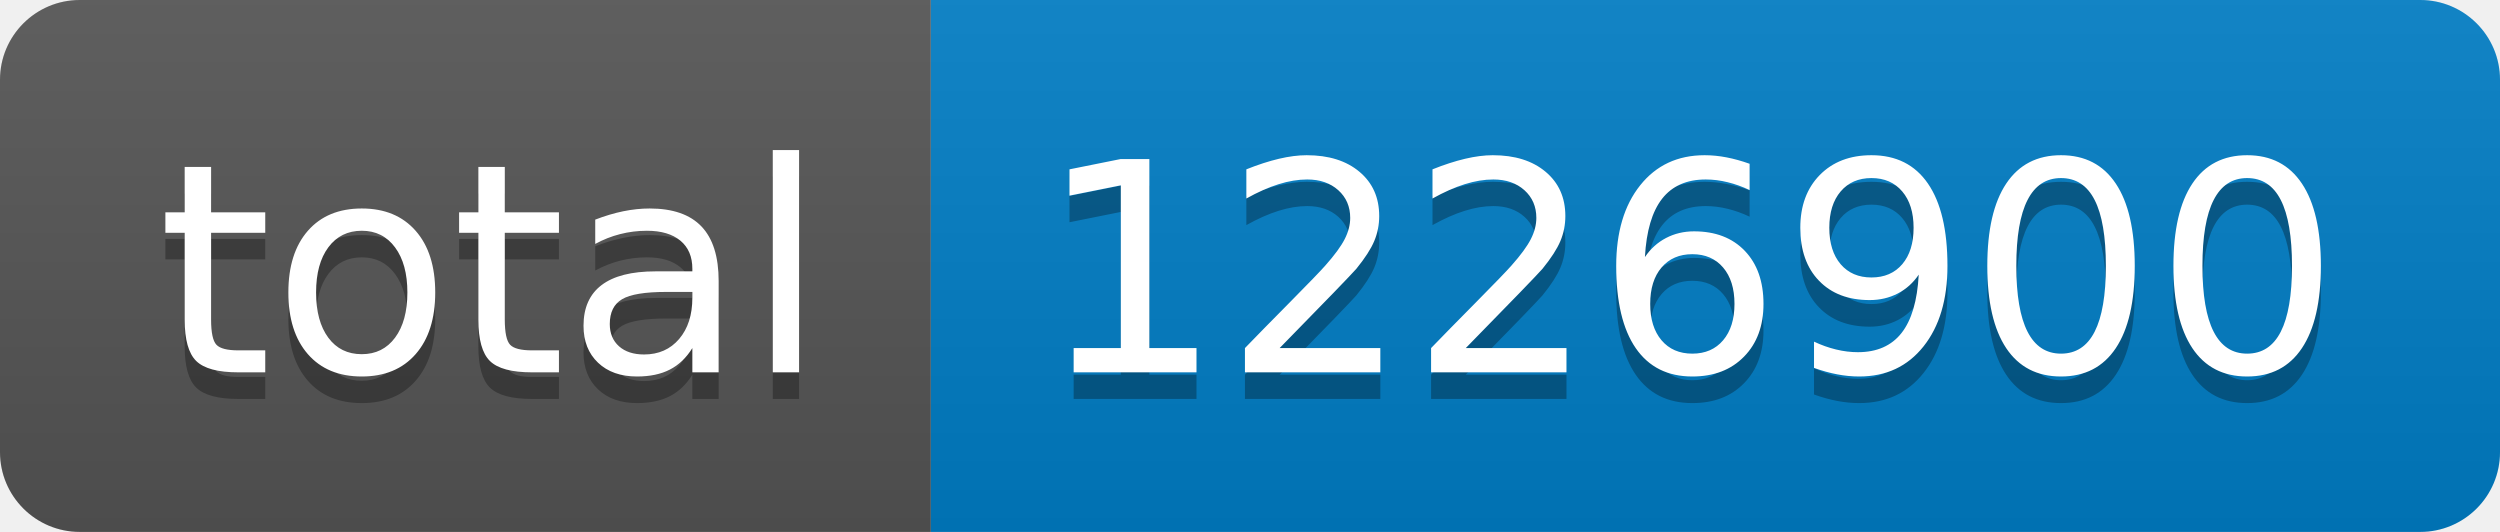
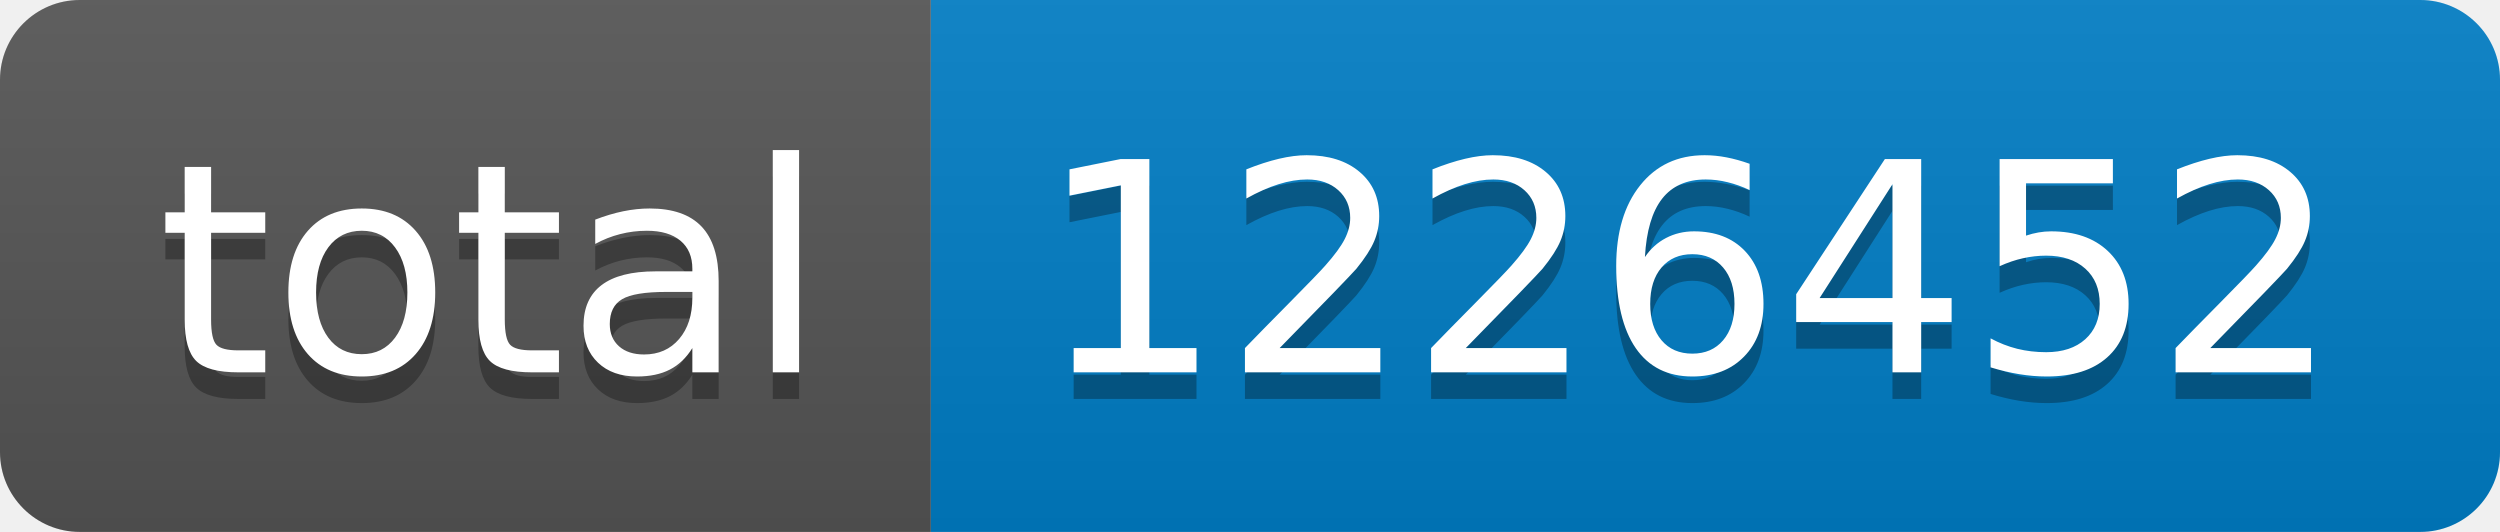
- <svg xmlns="http://www.w3.org/2000/svg" width="94" height="20" role="img" aria-label="total: 1226900">
+ <svg xmlns="http://www.w3.org/2000/svg" width="94" height="20" role="img" aria-label="total: 1226452">
  <linearGradient id="s" x2="0" y2="100%">
    <stop offset="0" stop-color="#bbb" stop-opacity=".1" />
    <stop offset="1" stop-opacity=".1" />
  </linearGradient>
  <clipPath id="r">
    <rect width="94" height="20" rx="3" fill="#fff" />
  </clipPath>
  <g clip-path="url(#r)">
    <rect width="35" height="20" fill="#555" />
    <rect x="35" width="59" height="20" fill="#007ec6" />
    <rect width="94" height="20" fill="url(#s)" />
  </g>
  <g fill="#fff" text-anchor="middle" font-family="Verdana,Geneva,DejaVu Sans,sans-serif" text-rendering="geometricPrecision" font-size="110">
    <text aria-hidden="true" x="185" y="150" fill="#010101" fill-opacity=".3" transform="scale(.1)" textLength="250">total</text>
    <text x="185" y="140" transform="scale(.1)" fill="#fff" textLength="250">total</text>
-     <text aria-hidden="true" x="635" y="150" fill="#010101" fill-opacity=".3" transform="scale(.1)" textLength="490">1226900</text>
-     <text x="635" y="140" transform="scale(.1)" fill="#fff" textLength="490">1226900</text>
+     <text aria-hidden="true" x="635" y="150" fill="#010101" fill-opacity=".3" transform="scale(.1)" textLength="490">1226452</text>
+     <text x="635" y="140" transform="scale(.1)" fill="#fff" textLength="490">1226452</text>
  </g>
</svg>
